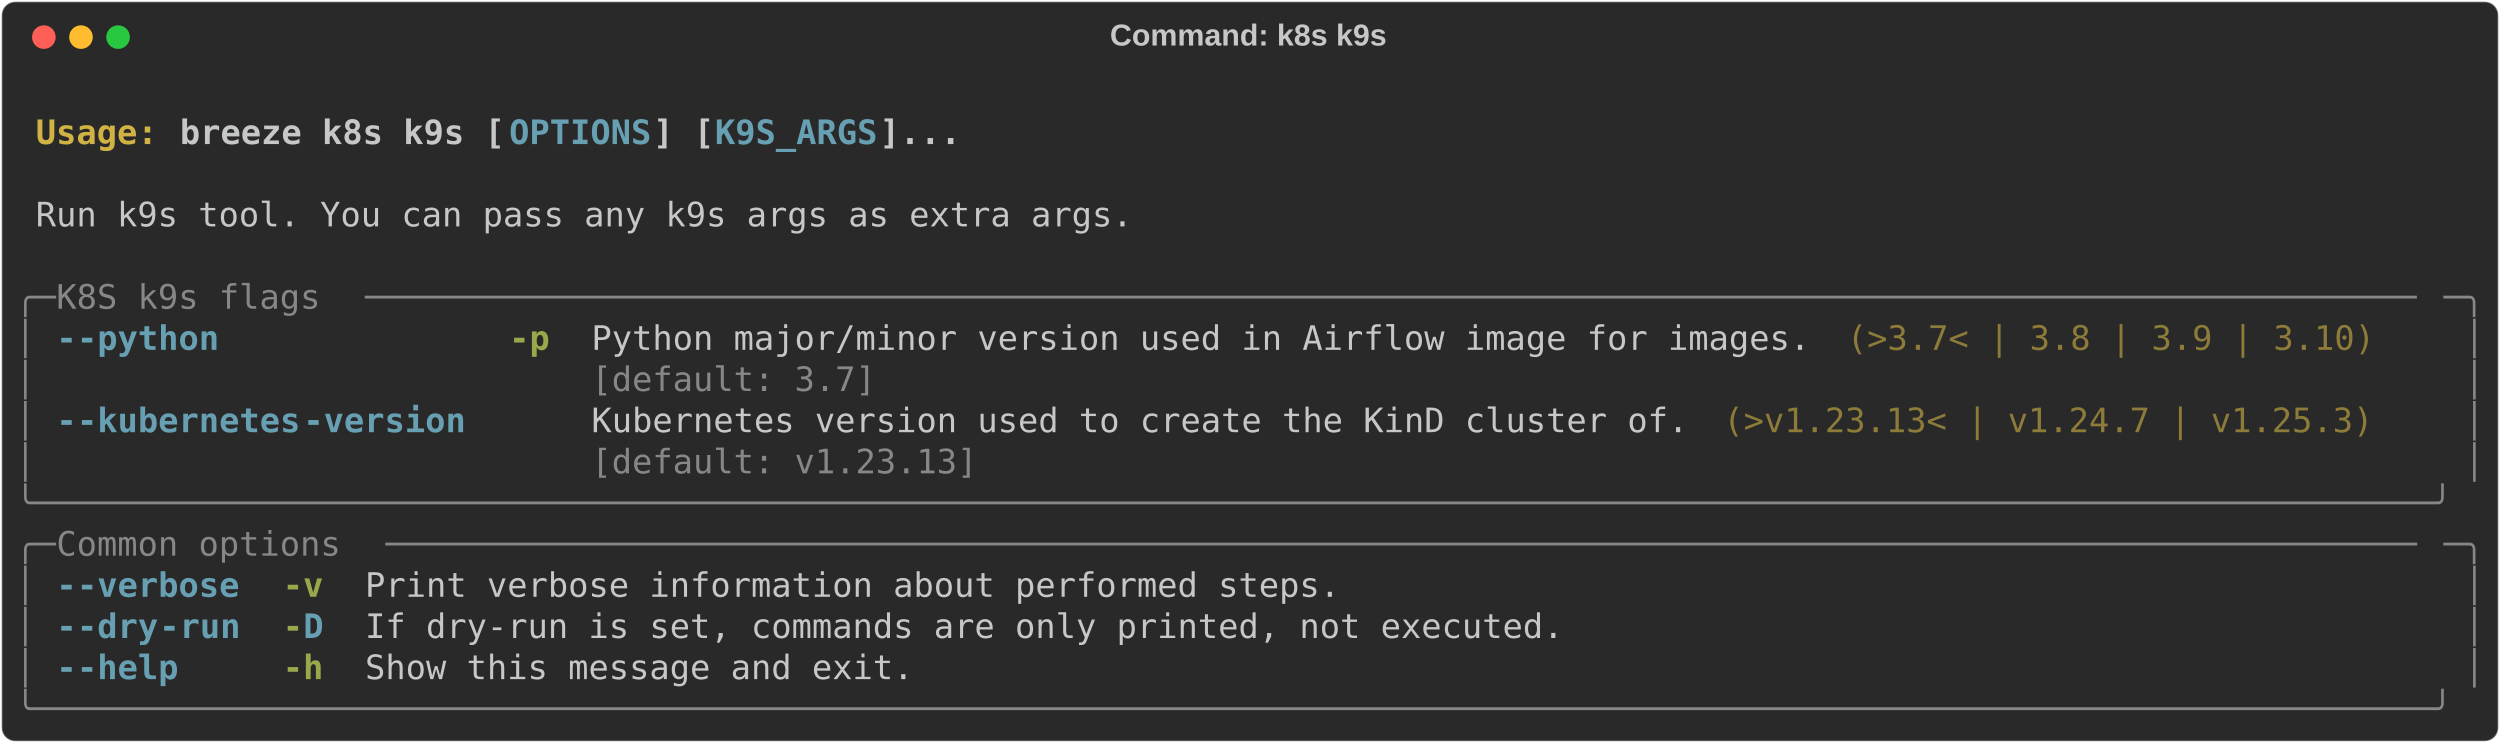
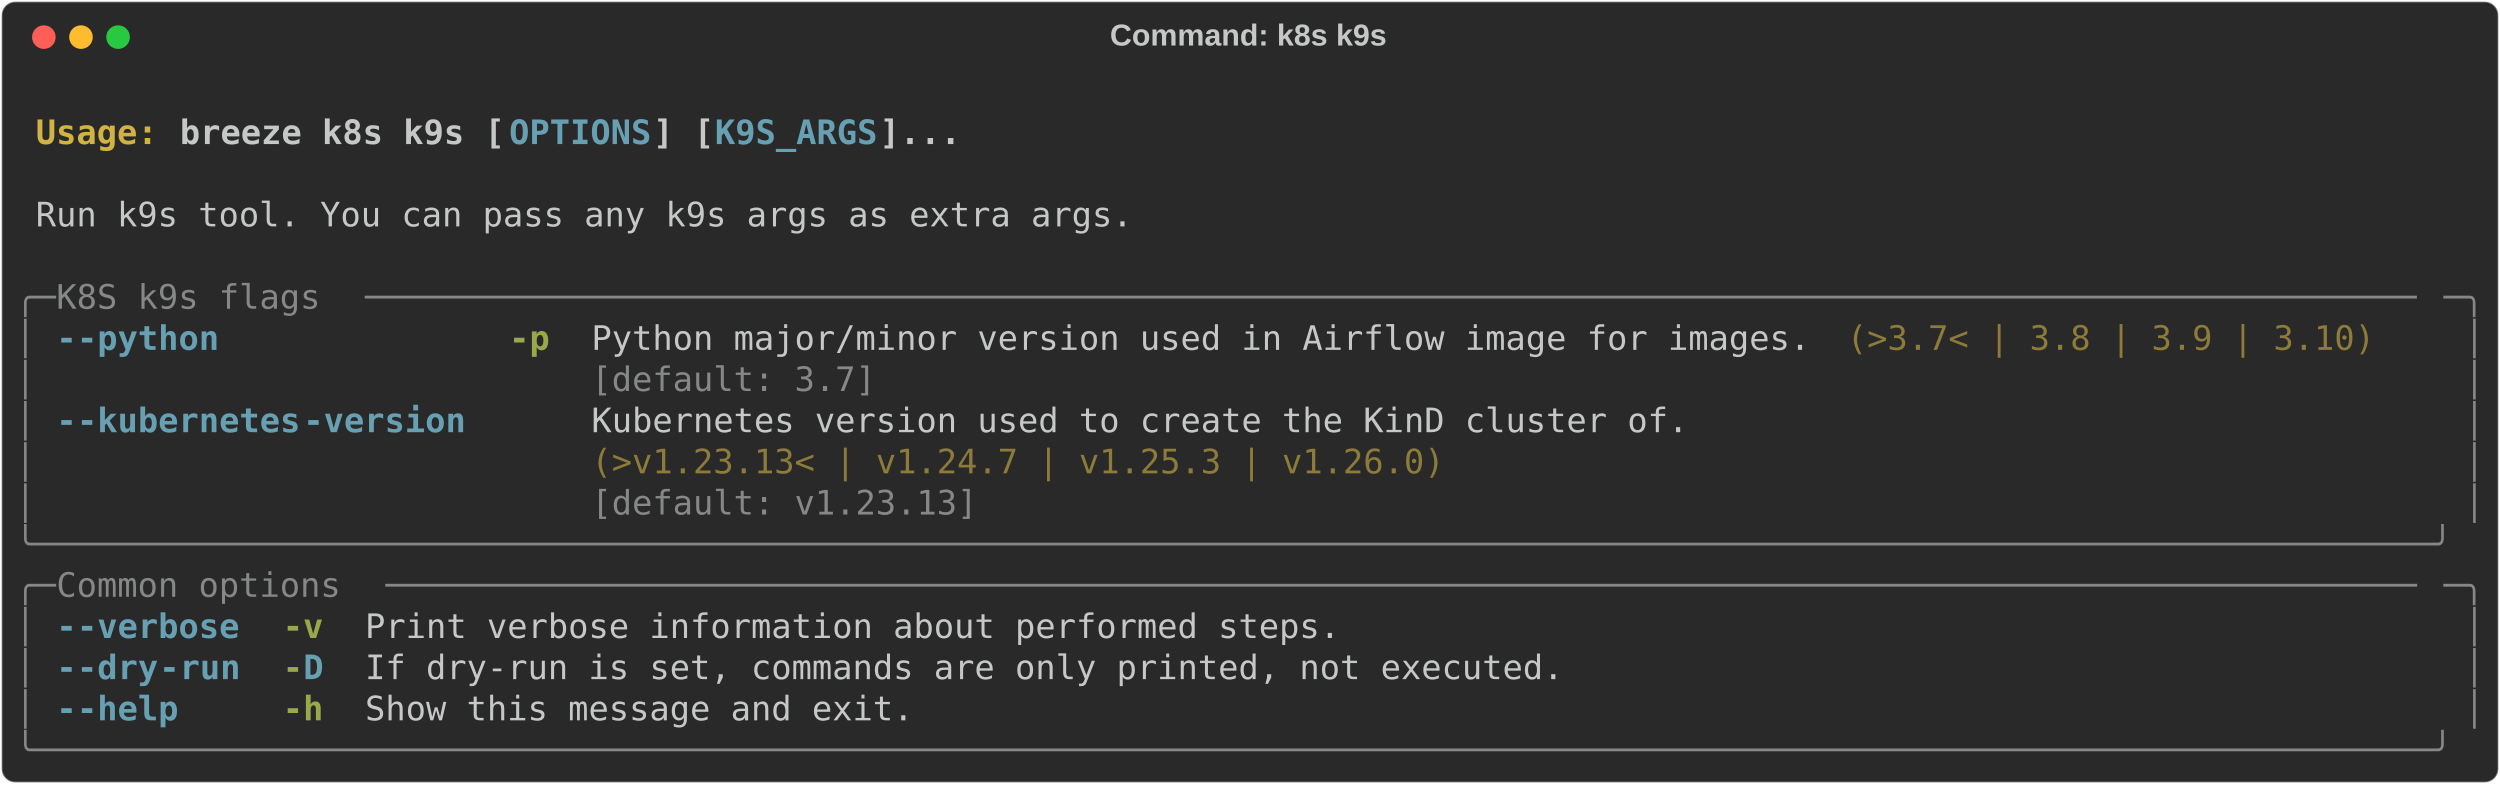
- <svg xmlns="http://www.w3.org/2000/svg" class="rich-terminal" viewBox="0 0 1482 440.4">
+ <svg xmlns="http://www.w3.org/2000/svg" class="rich-terminal" viewBox="0 0 1482 464.8">
  <style>

    @font-face {
        font-family: "Fira Code";
        src: local("FiraCode-Regular"),
                url("https://cdnjs.cloudflare.com/ajax/libs/firacode/6.2.0/woff2/FiraCode-Regular.woff2") format("woff2"),
                url("https://cdnjs.cloudflare.com/ajax/libs/firacode/6.2.0/woff/FiraCode-Regular.woff") format("woff");
        font-style: normal;
        font-weight: 400;
    }
    @font-face {
        font-family: "Fira Code";
        src: local("FiraCode-Bold"),
                url("https://cdnjs.cloudflare.com/ajax/libs/firacode/6.2.0/woff2/FiraCode-Bold.woff2") format("woff2"),
                url("https://cdnjs.cloudflare.com/ajax/libs/firacode/6.2.0/woff/FiraCode-Bold.woff") format("woff");
        font-style: bold;
        font-weight: 700;
    }

    .breeze-k8s-k9s-matrix {
        font-family: Fira Code, monospace;
        font-size: 20px;
        line-height: 24.4px;
        font-variant-east-asian: full-width;
    }

    .breeze-k8s-k9s-title {
        font-size: 18px;
        font-weight: bold;
        font-family: arial;
    }

    .breeze-k8s-k9s-r1 { fill: #c5c8c6;font-weight: bold }
.breeze-k8s-k9s-r2 { fill: #c5c8c6 }
.breeze-k8s-k9s-r3 { fill: #d0b344;font-weight: bold }
.breeze-k8s-k9s-r4 { fill: #68a0b3;font-weight: bold }
.breeze-k8s-k9s-r5 { fill: #868887 }
.breeze-k8s-k9s-r6 { fill: #98a84b;font-weight: bold }
.breeze-k8s-k9s-r7 { fill: #8d7b39 }
    </style>
  <defs>
    <clipPath id="breeze-k8s-k9s-clip-terminal">
-       <rect x="0" y="0" width="1463.0" height="389.4" />
+       <rect x="0" y="0" width="1463.0" height="413.8" />
    </clipPath>
    <clipPath id="breeze-k8s-k9s-line-0">
      <rect x="0" y="1.5" width="1464" height="24.65" />
    </clipPath>
    <clipPath id="breeze-k8s-k9s-line-1">
      <rect x="0" y="25.9" width="1464" height="24.65" />
    </clipPath>
    <clipPath id="breeze-k8s-k9s-line-2">
      <rect x="0" y="50.3" width="1464" height="24.65" />
    </clipPath>
    <clipPath id="breeze-k8s-k9s-line-3">
      <rect x="0" y="74.7" width="1464" height="24.65" />
    </clipPath>
    <clipPath id="breeze-k8s-k9s-line-4">
      <rect x="0" y="99.1" width="1464" height="24.65" />
    </clipPath>
    <clipPath id="breeze-k8s-k9s-line-5">
      <rect x="0" y="123.5" width="1464" height="24.65" />
    </clipPath>
    <clipPath id="breeze-k8s-k9s-line-6">
      <rect x="0" y="147.9" width="1464" height="24.65" />
    </clipPath>
    <clipPath id="breeze-k8s-k9s-line-7">
      <rect x="0" y="172.3" width="1464" height="24.65" />
    </clipPath>
    <clipPath id="breeze-k8s-k9s-line-8">
      <rect x="0" y="196.7" width="1464" height="24.65" />
    </clipPath>
    <clipPath id="breeze-k8s-k9s-line-9">
      <rect x="0" y="221.1" width="1464" height="24.65" />
    </clipPath>
    <clipPath id="breeze-k8s-k9s-line-10">
      <rect x="0" y="245.5" width="1464" height="24.65" />
    </clipPath>
    <clipPath id="breeze-k8s-k9s-line-11">
      <rect x="0" y="269.9" width="1464" height="24.65" />
    </clipPath>
    <clipPath id="breeze-k8s-k9s-line-12">
      <rect x="0" y="294.3" width="1464" height="24.65" />
    </clipPath>
    <clipPath id="breeze-k8s-k9s-line-13">
      <rect x="0" y="318.7" width="1464" height="24.65" />
    </clipPath>
    <clipPath id="breeze-k8s-k9s-line-14">
      <rect x="0" y="343.1" width="1464" height="24.65" />
    </clipPath>
+     <clipPath id="breeze-k8s-k9s-line-15">
+       <rect x="0" y="367.5" width="1464" height="24.65" />
+     </clipPath>
  </defs>
-   <rect fill="#292929" stroke="rgba(255,255,255,0.35)" stroke-width="1" x="1" y="1" width="1480" height="438.4" rx="8" />
+   <rect fill="#292929" stroke="rgba(255,255,255,0.35)" stroke-width="1" x="1" y="1" width="1480" height="462.8" rx="8" />
  <text class="breeze-k8s-k9s-title" fill="#c5c8c6" text-anchor="middle" x="740" y="27">Command: k8s k9s</text>
  <g transform="translate(26,22)">
    <circle cx="0" cy="0" r="7" fill="#ff5f57" />
    <circle cx="22" cy="0" r="7" fill="#febc2e" />
    <circle cx="44" cy="0" r="7" fill="#28c840" />
  </g>
  <g transform="translate(9, 41)" clip-path="url(#breeze-k8s-k9s-clip-terminal)">
    <g class="breeze-k8s-k9s-matrix">
      <text class="breeze-k8s-k9s-r2" x="1464" y="20" textLength="12.2" clip-path="url(#breeze-k8s-k9s-line-0)">
</text>
      <text class="breeze-k8s-k9s-r3" x="12.2" y="44.4" textLength="85.4" clip-path="url(#breeze-k8s-k9s-line-1)">Usage: </text>
      <text class="breeze-k8s-k9s-r1" x="97.6" y="44.4" textLength="195.2" clip-path="url(#breeze-k8s-k9s-line-1)">breeze k8s k9s [</text>
      <text class="breeze-k8s-k9s-r4" x="292.8" y="44.4" textLength="85.4" clip-path="url(#breeze-k8s-k9s-line-1)">OPTIONS</text>
      <text class="breeze-k8s-k9s-r1" x="378.2" y="44.4" textLength="36.6" clip-path="url(#breeze-k8s-k9s-line-1)">] [</text>
      <text class="breeze-k8s-k9s-r4" x="414.8" y="44.4" textLength="97.6" clip-path="url(#breeze-k8s-k9s-line-1)">K9S_ARGS</text>
      <text class="breeze-k8s-k9s-r1" x="512.4" y="44.4" textLength="48.8" clip-path="url(#breeze-k8s-k9s-line-1)">]...</text>
      <text class="breeze-k8s-k9s-r2" x="1464" y="44.4" textLength="12.2" clip-path="url(#breeze-k8s-k9s-line-1)">
</text>
      <text class="breeze-k8s-k9s-r2" x="1464" y="68.8" textLength="12.2" clip-path="url(#breeze-k8s-k9s-line-2)">
</text>
      <text class="breeze-k8s-k9s-r2" x="12.2" y="93.2" textLength="658.8" clip-path="url(#breeze-k8s-k9s-line-3)">Run k9s tool. You can pass any k9s args as extra args.</text>
      <text class="breeze-k8s-k9s-r2" x="1464" y="93.2" textLength="12.2" clip-path="url(#breeze-k8s-k9s-line-3)">
</text>
      <text class="breeze-k8s-k9s-r2" x="1464" y="117.6" textLength="12.2" clip-path="url(#breeze-k8s-k9s-line-4)">
</text>
      <text class="breeze-k8s-k9s-r5" x="0" y="142" textLength="24.4" clip-path="url(#breeze-k8s-k9s-line-5)">╭─</text>
      <text class="breeze-k8s-k9s-r5" x="24.4" y="142" textLength="183" clip-path="url(#breeze-k8s-k9s-line-5)"> K8S k9s flags </text>
      <text class="breeze-k8s-k9s-r5" x="207.4" y="142" textLength="1232.2" clip-path="url(#breeze-k8s-k9s-line-5)">─────────────────────────────────────────────────────────────────────────────────────────────────────</text>
      <text class="breeze-k8s-k9s-r5" x="1439.6" y="142" textLength="24.4" clip-path="url(#breeze-k8s-k9s-line-5)">─╮</text>
      <text class="breeze-k8s-k9s-r2" x="1464" y="142" textLength="12.2" clip-path="url(#breeze-k8s-k9s-line-5)">
</text>
      <text class="breeze-k8s-k9s-r5" x="0" y="166.4" textLength="12.2" clip-path="url(#breeze-k8s-k9s-line-6)">│</text>
      <text class="breeze-k8s-k9s-r4" x="24.4" y="166.4" textLength="12.2" clip-path="url(#breeze-k8s-k9s-line-6)">-</text>
      <text class="breeze-k8s-k9s-r4" x="36.6" y="166.4" textLength="85.4" clip-path="url(#breeze-k8s-k9s-line-6)">-python</text>
      <text class="breeze-k8s-k9s-r6" x="292.8" y="166.4" textLength="24.4" clip-path="url(#breeze-k8s-k9s-line-6)">-p</text>
      <text class="breeze-k8s-k9s-r2" x="341.6" y="166.4" textLength="732" clip-path="url(#breeze-k8s-k9s-line-6)">Python major/minor version used in Airflow image for images.</text>
      <text class="breeze-k8s-k9s-r7" x="1085.8" y="166.4" textLength="317.2" clip-path="url(#breeze-k8s-k9s-line-6)">(&gt;3.7&lt; | 3.8 | 3.9 | 3.10)</text>
      <text class="breeze-k8s-k9s-r5" x="1451.8" y="166.4" textLength="12.2" clip-path="url(#breeze-k8s-k9s-line-6)">│</text>
      <text class="breeze-k8s-k9s-r2" x="1464" y="166.4" textLength="12.2" clip-path="url(#breeze-k8s-k9s-line-6)">
</text>
      <text class="breeze-k8s-k9s-r5" x="0" y="190.8" textLength="12.2" clip-path="url(#breeze-k8s-k9s-line-7)">│</text>
      <text class="breeze-k8s-k9s-r5" x="341.6" y="190.8" textLength="732" clip-path="url(#breeze-k8s-k9s-line-7)">[default: 3.7]                                              </text>
      <text class="breeze-k8s-k9s-r5" x="1451.8" y="190.8" textLength="12.2" clip-path="url(#breeze-k8s-k9s-line-7)">│</text>
      <text class="breeze-k8s-k9s-r2" x="1464" y="190.8" textLength="12.2" clip-path="url(#breeze-k8s-k9s-line-7)">
</text>
      <text class="breeze-k8s-k9s-r5" x="0" y="215.2" textLength="12.2" clip-path="url(#breeze-k8s-k9s-line-8)">│</text>
      <text class="breeze-k8s-k9s-r4" x="24.4" y="215.2" textLength="12.2" clip-path="url(#breeze-k8s-k9s-line-8)">-</text>
      <text class="breeze-k8s-k9s-r4" x="36.6" y="215.2" textLength="134.2" clip-path="url(#breeze-k8s-k9s-line-8)">-kubernetes</text>
      <text class="breeze-k8s-k9s-r4" x="170.8" y="215.2" textLength="97.6" clip-path="url(#breeze-k8s-k9s-line-8)">-version</text>
      <text class="breeze-k8s-k9s-r2" x="341.6" y="215.2" textLength="658.8" clip-path="url(#breeze-k8s-k9s-line-8)">Kubernetes version used to create the KinD cluster of.</text>
-       <text class="breeze-k8s-k9s-r7" x="1012.6" y="215.2" textLength="390.4" clip-path="url(#breeze-k8s-k9s-line-8)">(&gt;v1.23.13&lt; | v1.24.7 | v1.25.3)</text>
      <text class="breeze-k8s-k9s-r5" x="1451.8" y="215.2" textLength="12.2" clip-path="url(#breeze-k8s-k9s-line-8)">│</text>
      <text class="breeze-k8s-k9s-r2" x="1464" y="215.2" textLength="12.2" clip-path="url(#breeze-k8s-k9s-line-8)">
</text>
      <text class="breeze-k8s-k9s-r5" x="0" y="239.6" textLength="12.2" clip-path="url(#breeze-k8s-k9s-line-9)">│</text>
-       <text class="breeze-k8s-k9s-r5" x="341.6" y="239.6" textLength="658.8" clip-path="url(#breeze-k8s-k9s-line-9)">[default: v1.23.13]                                   </text>
+       <text class="breeze-k8s-k9s-r7" x="341.6" y="239.6" textLength="658.8" clip-path="url(#breeze-k8s-k9s-line-9)">(&gt;v1.23.13&lt; | v1.24.7 | v1.25.3 | v1.26.0)            </text>
      <text class="breeze-k8s-k9s-r5" x="1451.8" y="239.6" textLength="12.2" clip-path="url(#breeze-k8s-k9s-line-9)">│</text>
      <text class="breeze-k8s-k9s-r2" x="1464" y="239.6" textLength="12.2" clip-path="url(#breeze-k8s-k9s-line-9)">
</text>
-       <text class="breeze-k8s-k9s-r5" x="0" y="264" textLength="1464" clip-path="url(#breeze-k8s-k9s-line-10)">╰──────────────────────────────────────────────────────────────────────────────────────────────────────────────────────╯</text>
+       <text class="breeze-k8s-k9s-r5" x="0" y="264" textLength="12.2" clip-path="url(#breeze-k8s-k9s-line-10)">│</text>
+       <text class="breeze-k8s-k9s-r5" x="341.6" y="264" textLength="658.8" clip-path="url(#breeze-k8s-k9s-line-10)">[default: v1.23.13]                                   </text>
+       <text class="breeze-k8s-k9s-r5" x="1451.8" y="264" textLength="12.2" clip-path="url(#breeze-k8s-k9s-line-10)">│</text>
      <text class="breeze-k8s-k9s-r2" x="1464" y="264" textLength="12.2" clip-path="url(#breeze-k8s-k9s-line-10)">
</text>
-       <text class="breeze-k8s-k9s-r5" x="0" y="288.4" textLength="24.4" clip-path="url(#breeze-k8s-k9s-line-11)">╭─</text>
-       <text class="breeze-k8s-k9s-r5" x="24.4" y="288.4" textLength="195.2" clip-path="url(#breeze-k8s-k9s-line-11)"> Common options </text>
-       <text class="breeze-k8s-k9s-r5" x="219.6" y="288.4" textLength="1220" clip-path="url(#breeze-k8s-k9s-line-11)">────────────────────────────────────────────────────────────────────────────────────────────────────</text>
-       <text class="breeze-k8s-k9s-r5" x="1439.6" y="288.4" textLength="24.4" clip-path="url(#breeze-k8s-k9s-line-11)">─╮</text>
+       <text class="breeze-k8s-k9s-r5" x="0" y="288.4" textLength="1464" clip-path="url(#breeze-k8s-k9s-line-11)">╰──────────────────────────────────────────────────────────────────────────────────────────────────────────────────────╯</text>
      <text class="breeze-k8s-k9s-r2" x="1464" y="288.4" textLength="12.2" clip-path="url(#breeze-k8s-k9s-line-11)">
</text>
-       <text class="breeze-k8s-k9s-r5" x="0" y="312.8" textLength="12.2" clip-path="url(#breeze-k8s-k9s-line-12)">│</text>
-       <text class="breeze-k8s-k9s-r4" x="24.4" y="312.8" textLength="12.2" clip-path="url(#breeze-k8s-k9s-line-12)">-</text>
-       <text class="breeze-k8s-k9s-r4" x="36.6" y="312.8" textLength="97.6" clip-path="url(#breeze-k8s-k9s-line-12)">-verbose</text>
-       <text class="breeze-k8s-k9s-r6" x="158.6" y="312.8" textLength="24.4" clip-path="url(#breeze-k8s-k9s-line-12)">-v</text>
-       <text class="breeze-k8s-k9s-r2" x="207.4" y="312.8" textLength="585.6" clip-path="url(#breeze-k8s-k9s-line-12)">Print verbose information about performed steps.</text>
-       <text class="breeze-k8s-k9s-r5" x="1451.8" y="312.8" textLength="12.2" clip-path="url(#breeze-k8s-k9s-line-12)">│</text>
+       <text class="breeze-k8s-k9s-r5" x="0" y="312.8" textLength="24.4" clip-path="url(#breeze-k8s-k9s-line-12)">╭─</text>
+       <text class="breeze-k8s-k9s-r5" x="24.4" y="312.8" textLength="195.2" clip-path="url(#breeze-k8s-k9s-line-12)"> Common options </text>
+       <text class="breeze-k8s-k9s-r5" x="219.6" y="312.8" textLength="1220" clip-path="url(#breeze-k8s-k9s-line-12)">────────────────────────────────────────────────────────────────────────────────────────────────────</text>
+       <text class="breeze-k8s-k9s-r5" x="1439.6" y="312.8" textLength="24.4" clip-path="url(#breeze-k8s-k9s-line-12)">─╮</text>
      <text class="breeze-k8s-k9s-r2" x="1464" y="312.8" textLength="12.2" clip-path="url(#breeze-k8s-k9s-line-12)">
</text>
      <text class="breeze-k8s-k9s-r5" x="0" y="337.2" textLength="12.2" clip-path="url(#breeze-k8s-k9s-line-13)">│</text>
      <text class="breeze-k8s-k9s-r4" x="24.4" y="337.2" textLength="12.2" clip-path="url(#breeze-k8s-k9s-line-13)">-</text>
-       <text class="breeze-k8s-k9s-r4" x="36.6" y="337.2" textLength="48.8" clip-path="url(#breeze-k8s-k9s-line-13)">-dry</text>
-       <text class="breeze-k8s-k9s-r4" x="85.4" y="337.2" textLength="48.8" clip-path="url(#breeze-k8s-k9s-line-13)">-run</text>
-       <text class="breeze-k8s-k9s-r6" x="158.6" y="337.2" textLength="12.2" clip-path="url(#breeze-k8s-k9s-line-13)">-</text>
-       <text class="breeze-k8s-k9s-r4" x="170.8" y="337.2" textLength="12.2" clip-path="url(#breeze-k8s-k9s-line-13)">D</text>
-       <text class="breeze-k8s-k9s-r2" x="207.4" y="337.2" textLength="719.8" clip-path="url(#breeze-k8s-k9s-line-13)">If dry-run is set, commands are only printed, not executed.</text>
+       <text class="breeze-k8s-k9s-r4" x="36.6" y="337.2" textLength="97.6" clip-path="url(#breeze-k8s-k9s-line-13)">-verbose</text>
+       <text class="breeze-k8s-k9s-r6" x="158.6" y="337.2" textLength="24.4" clip-path="url(#breeze-k8s-k9s-line-13)">-v</text>
+       <text class="breeze-k8s-k9s-r2" x="207.4" y="337.2" textLength="585.6" clip-path="url(#breeze-k8s-k9s-line-13)">Print verbose information about performed steps.</text>
      <text class="breeze-k8s-k9s-r5" x="1451.8" y="337.2" textLength="12.2" clip-path="url(#breeze-k8s-k9s-line-13)">│</text>
      <text class="breeze-k8s-k9s-r2" x="1464" y="337.2" textLength="12.2" clip-path="url(#breeze-k8s-k9s-line-13)">
</text>
      <text class="breeze-k8s-k9s-r5" x="0" y="361.6" textLength="12.2" clip-path="url(#breeze-k8s-k9s-line-14)">│</text>
      <text class="breeze-k8s-k9s-r4" x="24.4" y="361.6" textLength="12.2" clip-path="url(#breeze-k8s-k9s-line-14)">-</text>
-       <text class="breeze-k8s-k9s-r4" x="36.6" y="361.6" textLength="61" clip-path="url(#breeze-k8s-k9s-line-14)">-help</text>
-       <text class="breeze-k8s-k9s-r6" x="158.6" y="361.6" textLength="24.4" clip-path="url(#breeze-k8s-k9s-line-14)">-h</text>
-       <text class="breeze-k8s-k9s-r2" x="207.4" y="361.6" textLength="329.4" clip-path="url(#breeze-k8s-k9s-line-14)">Show this message and exit.</text>
+       <text class="breeze-k8s-k9s-r4" x="36.6" y="361.6" textLength="48.8" clip-path="url(#breeze-k8s-k9s-line-14)">-dry</text>
+       <text class="breeze-k8s-k9s-r4" x="85.4" y="361.6" textLength="48.8" clip-path="url(#breeze-k8s-k9s-line-14)">-run</text>
+       <text class="breeze-k8s-k9s-r6" x="158.6" y="361.6" textLength="12.2" clip-path="url(#breeze-k8s-k9s-line-14)">-</text>
+       <text class="breeze-k8s-k9s-r4" x="170.8" y="361.6" textLength="12.2" clip-path="url(#breeze-k8s-k9s-line-14)">D</text>
+       <text class="breeze-k8s-k9s-r2" x="207.4" y="361.6" textLength="719.8" clip-path="url(#breeze-k8s-k9s-line-14)">If dry-run is set, commands are only printed, not executed.</text>
      <text class="breeze-k8s-k9s-r5" x="1451.8" y="361.6" textLength="12.2" clip-path="url(#breeze-k8s-k9s-line-14)">│</text>
      <text class="breeze-k8s-k9s-r2" x="1464" y="361.6" textLength="12.2" clip-path="url(#breeze-k8s-k9s-line-14)">
</text>
-       <text class="breeze-k8s-k9s-r5" x="0" y="386" textLength="1464" clip-path="url(#breeze-k8s-k9s-line-15)">╰──────────────────────────────────────────────────────────────────────────────────────────────────────────────────────╯</text>
+       <text class="breeze-k8s-k9s-r5" x="0" y="386" textLength="12.2" clip-path="url(#breeze-k8s-k9s-line-15)">│</text>
+       <text class="breeze-k8s-k9s-r4" x="24.4" y="386" textLength="12.2" clip-path="url(#breeze-k8s-k9s-line-15)">-</text>
+       <text class="breeze-k8s-k9s-r4" x="36.6" y="386" textLength="61" clip-path="url(#breeze-k8s-k9s-line-15)">-help</text>
+       <text class="breeze-k8s-k9s-r6" x="158.6" y="386" textLength="24.4" clip-path="url(#breeze-k8s-k9s-line-15)">-h</text>
+       <text class="breeze-k8s-k9s-r2" x="207.4" y="386" textLength="329.4" clip-path="url(#breeze-k8s-k9s-line-15)">Show this message and exit.</text>
+       <text class="breeze-k8s-k9s-r5" x="1451.8" y="386" textLength="12.2" clip-path="url(#breeze-k8s-k9s-line-15)">│</text>
      <text class="breeze-k8s-k9s-r2" x="1464" y="386" textLength="12.2" clip-path="url(#breeze-k8s-k9s-line-15)">
+ </text>
+       <text class="breeze-k8s-k9s-r5" x="0" y="410.4" textLength="1464" clip-path="url(#breeze-k8s-k9s-line-16)">╰──────────────────────────────────────────────────────────────────────────────────────────────────────────────────────╯</text>
+       <text class="breeze-k8s-k9s-r2" x="1464" y="410.4" textLength="12.2" clip-path="url(#breeze-k8s-k9s-line-16)">
</text>
    </g>
  </g>
</svg>
